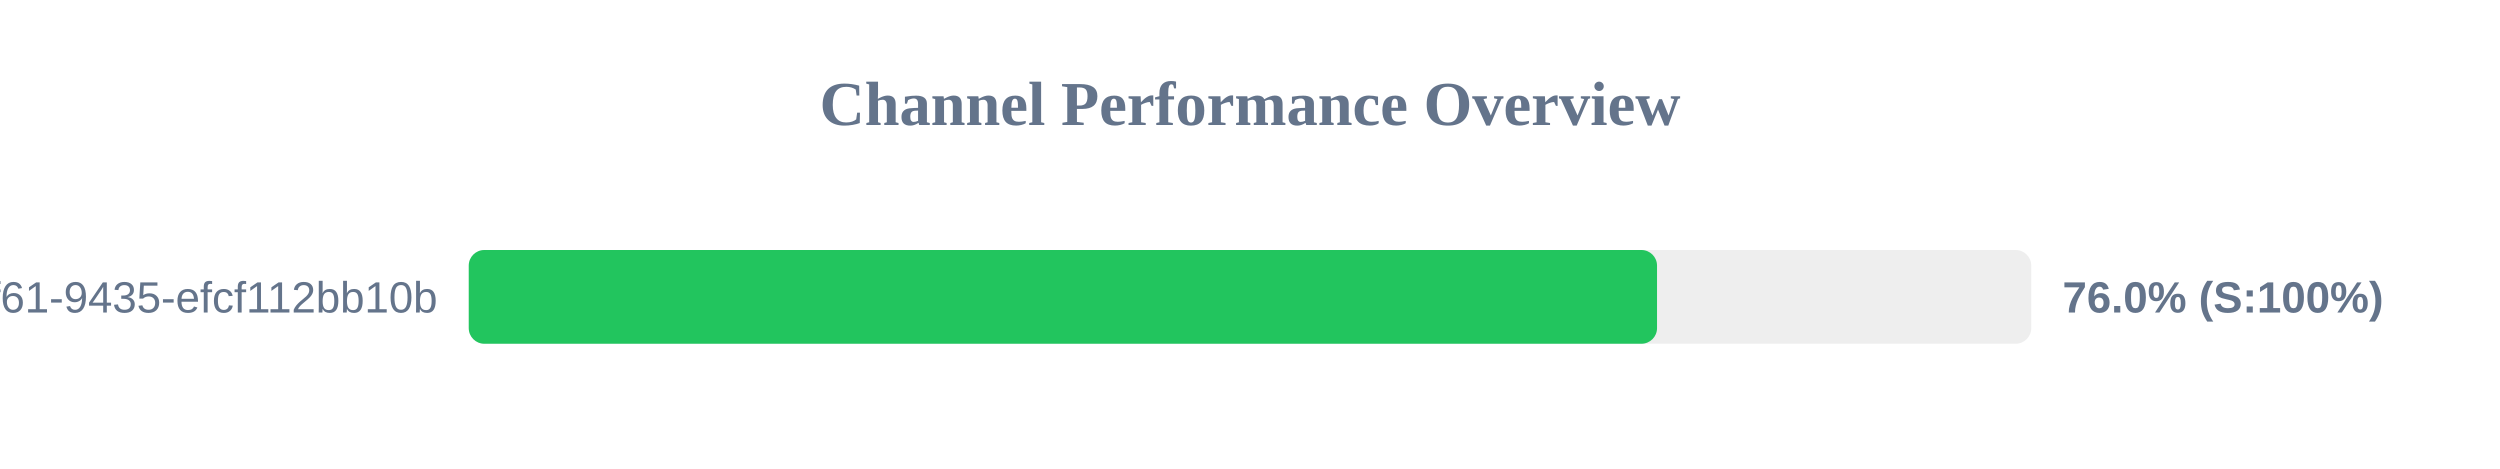
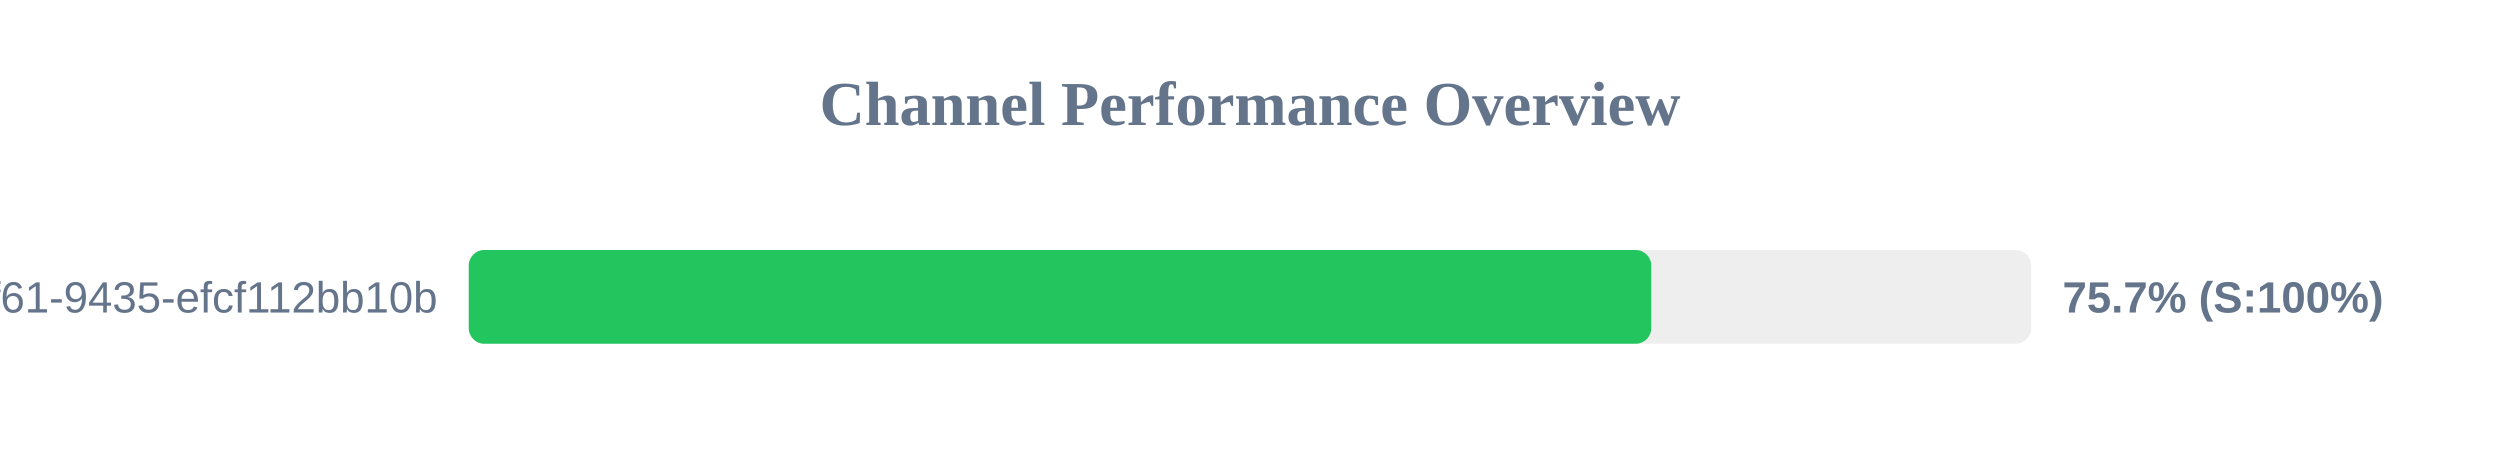
<svg xmlns="http://www.w3.org/2000/svg" width="800" height="150" version="1.1">
  <style>
        .row { font: 14px Arial; fill: #64748b; }
        .score { font: bold 14px Arial; fill: #64748b; }
    </style>
  <text x="400" y="40" text-anchor="middle" font-size="20px" font-weight="bold" fill="#64748b">Channel Performance Overview</text>
  <rect x="150" y="80" width="500" height="30" fill="#eee" rx="5" />
-   <rect x="150" y="80" width="380.25" height="30" fill="#22c55e" rx="5" />
+   <rect x="150" y="80" width="378.4" height="30" fill="#22c55e" rx="5" />
  <text x="140" y="100" text-anchor="end" class="row">?uuid=07c122ad-50b2-4f61-9435-efcf112bb10b</text>
-   <text x="660" y="100" text-anchor="start" class="score">76.0% (S:100%)</text>
+   <text x="660" y="100" text-anchor="start" class="score">75.7% (S:100%)</text>
</svg>
